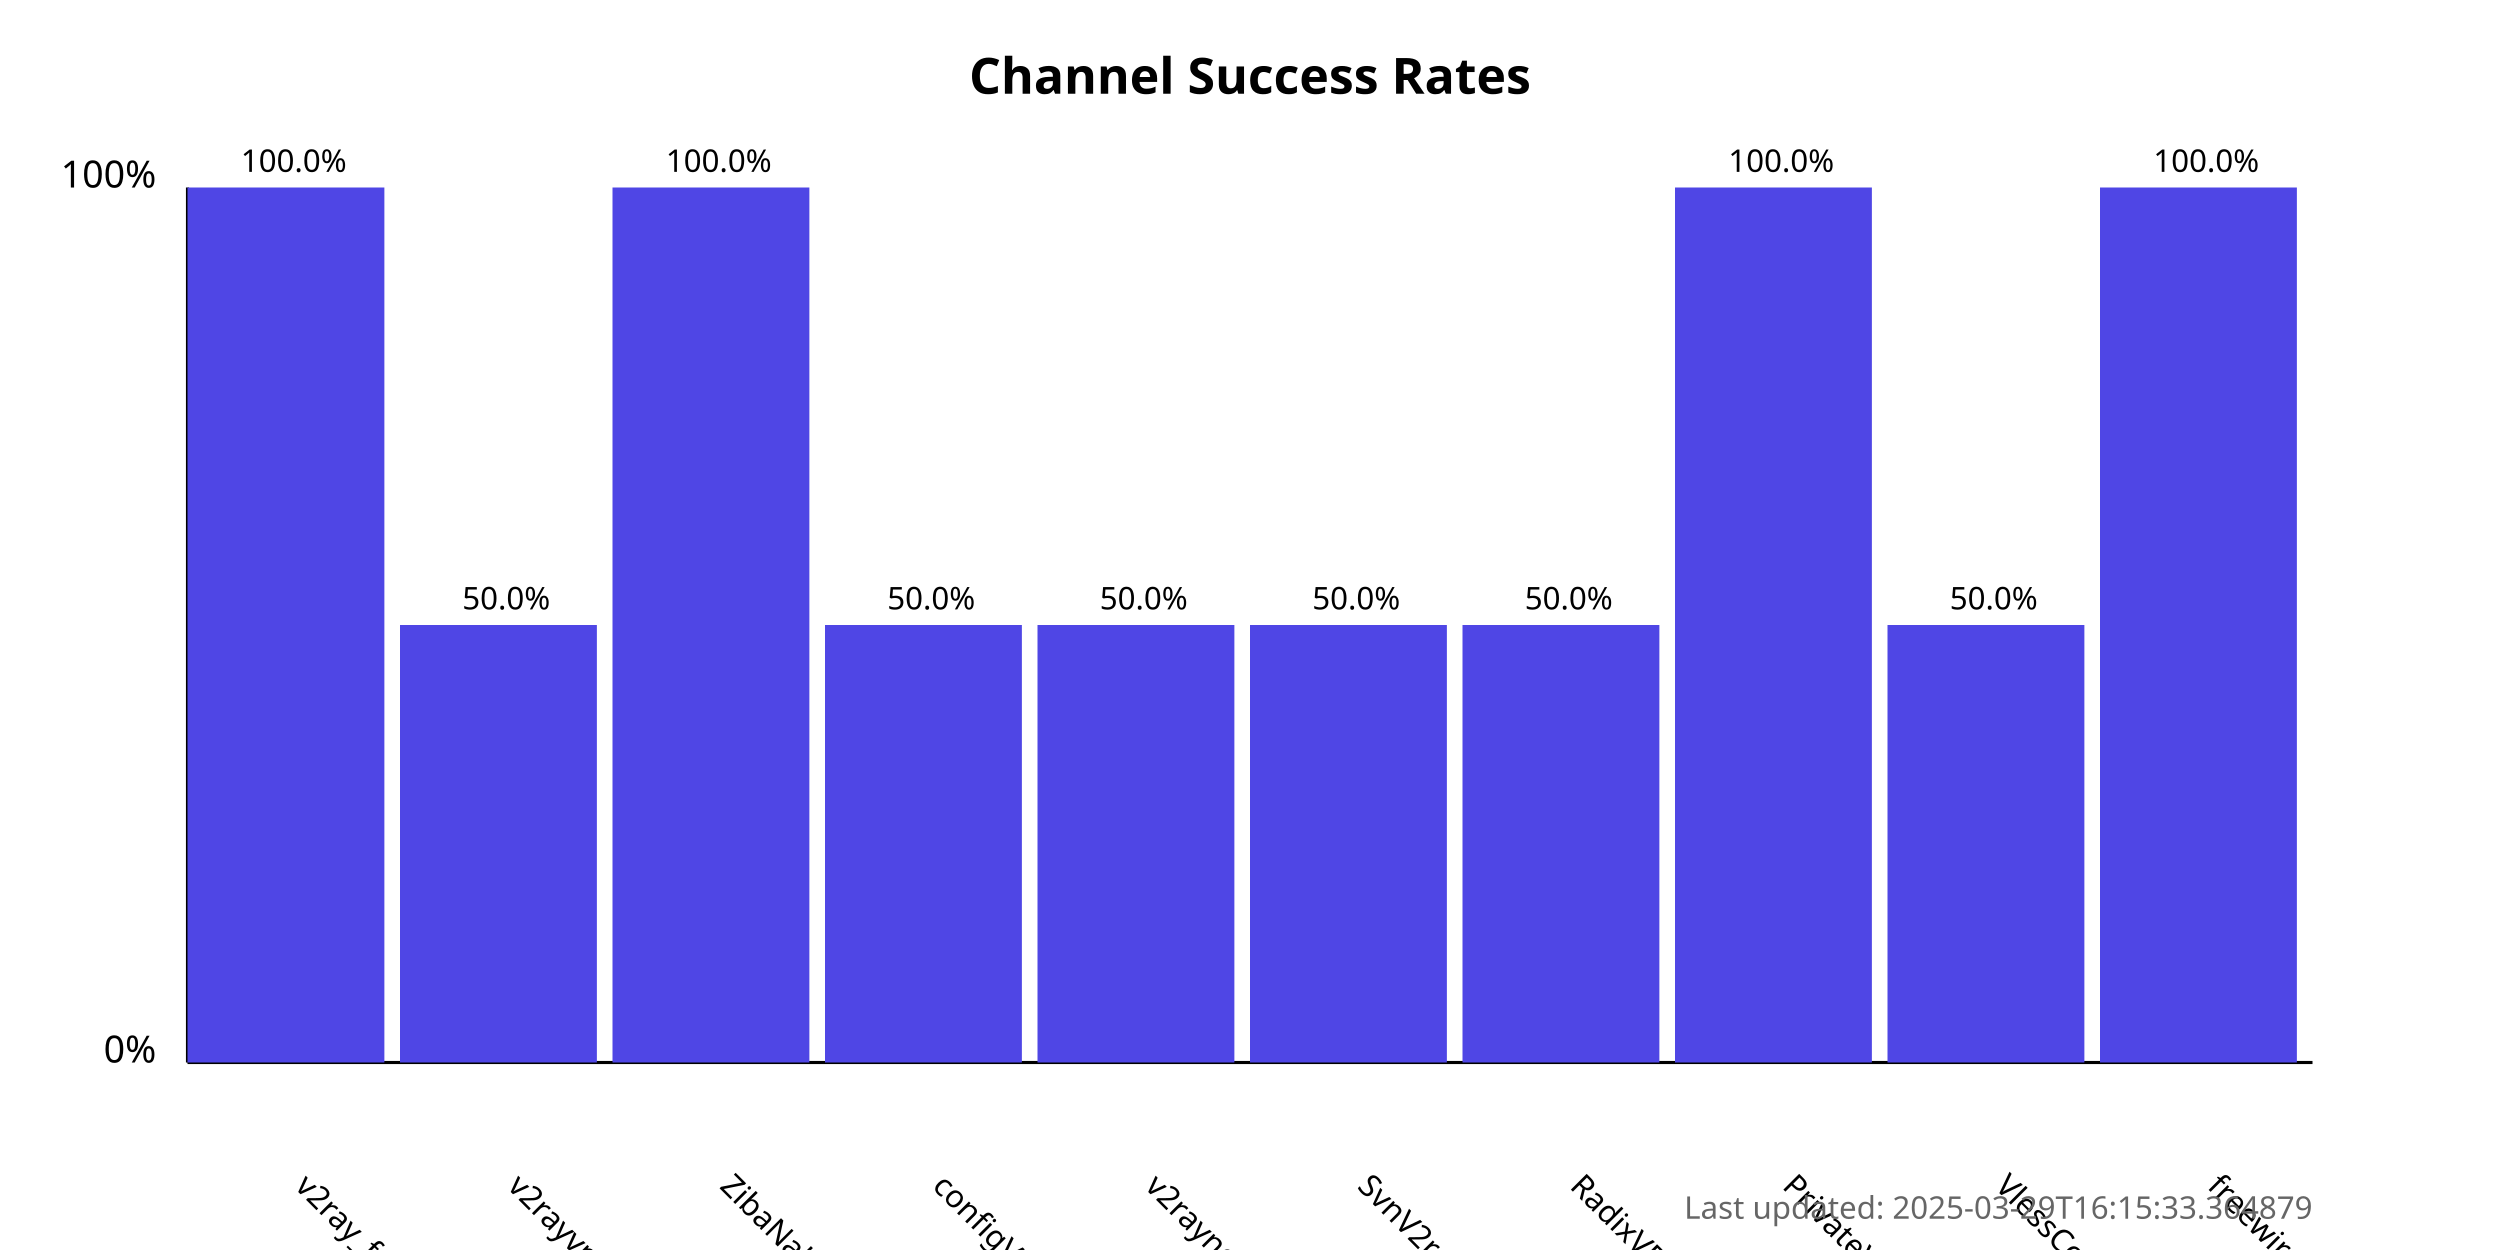
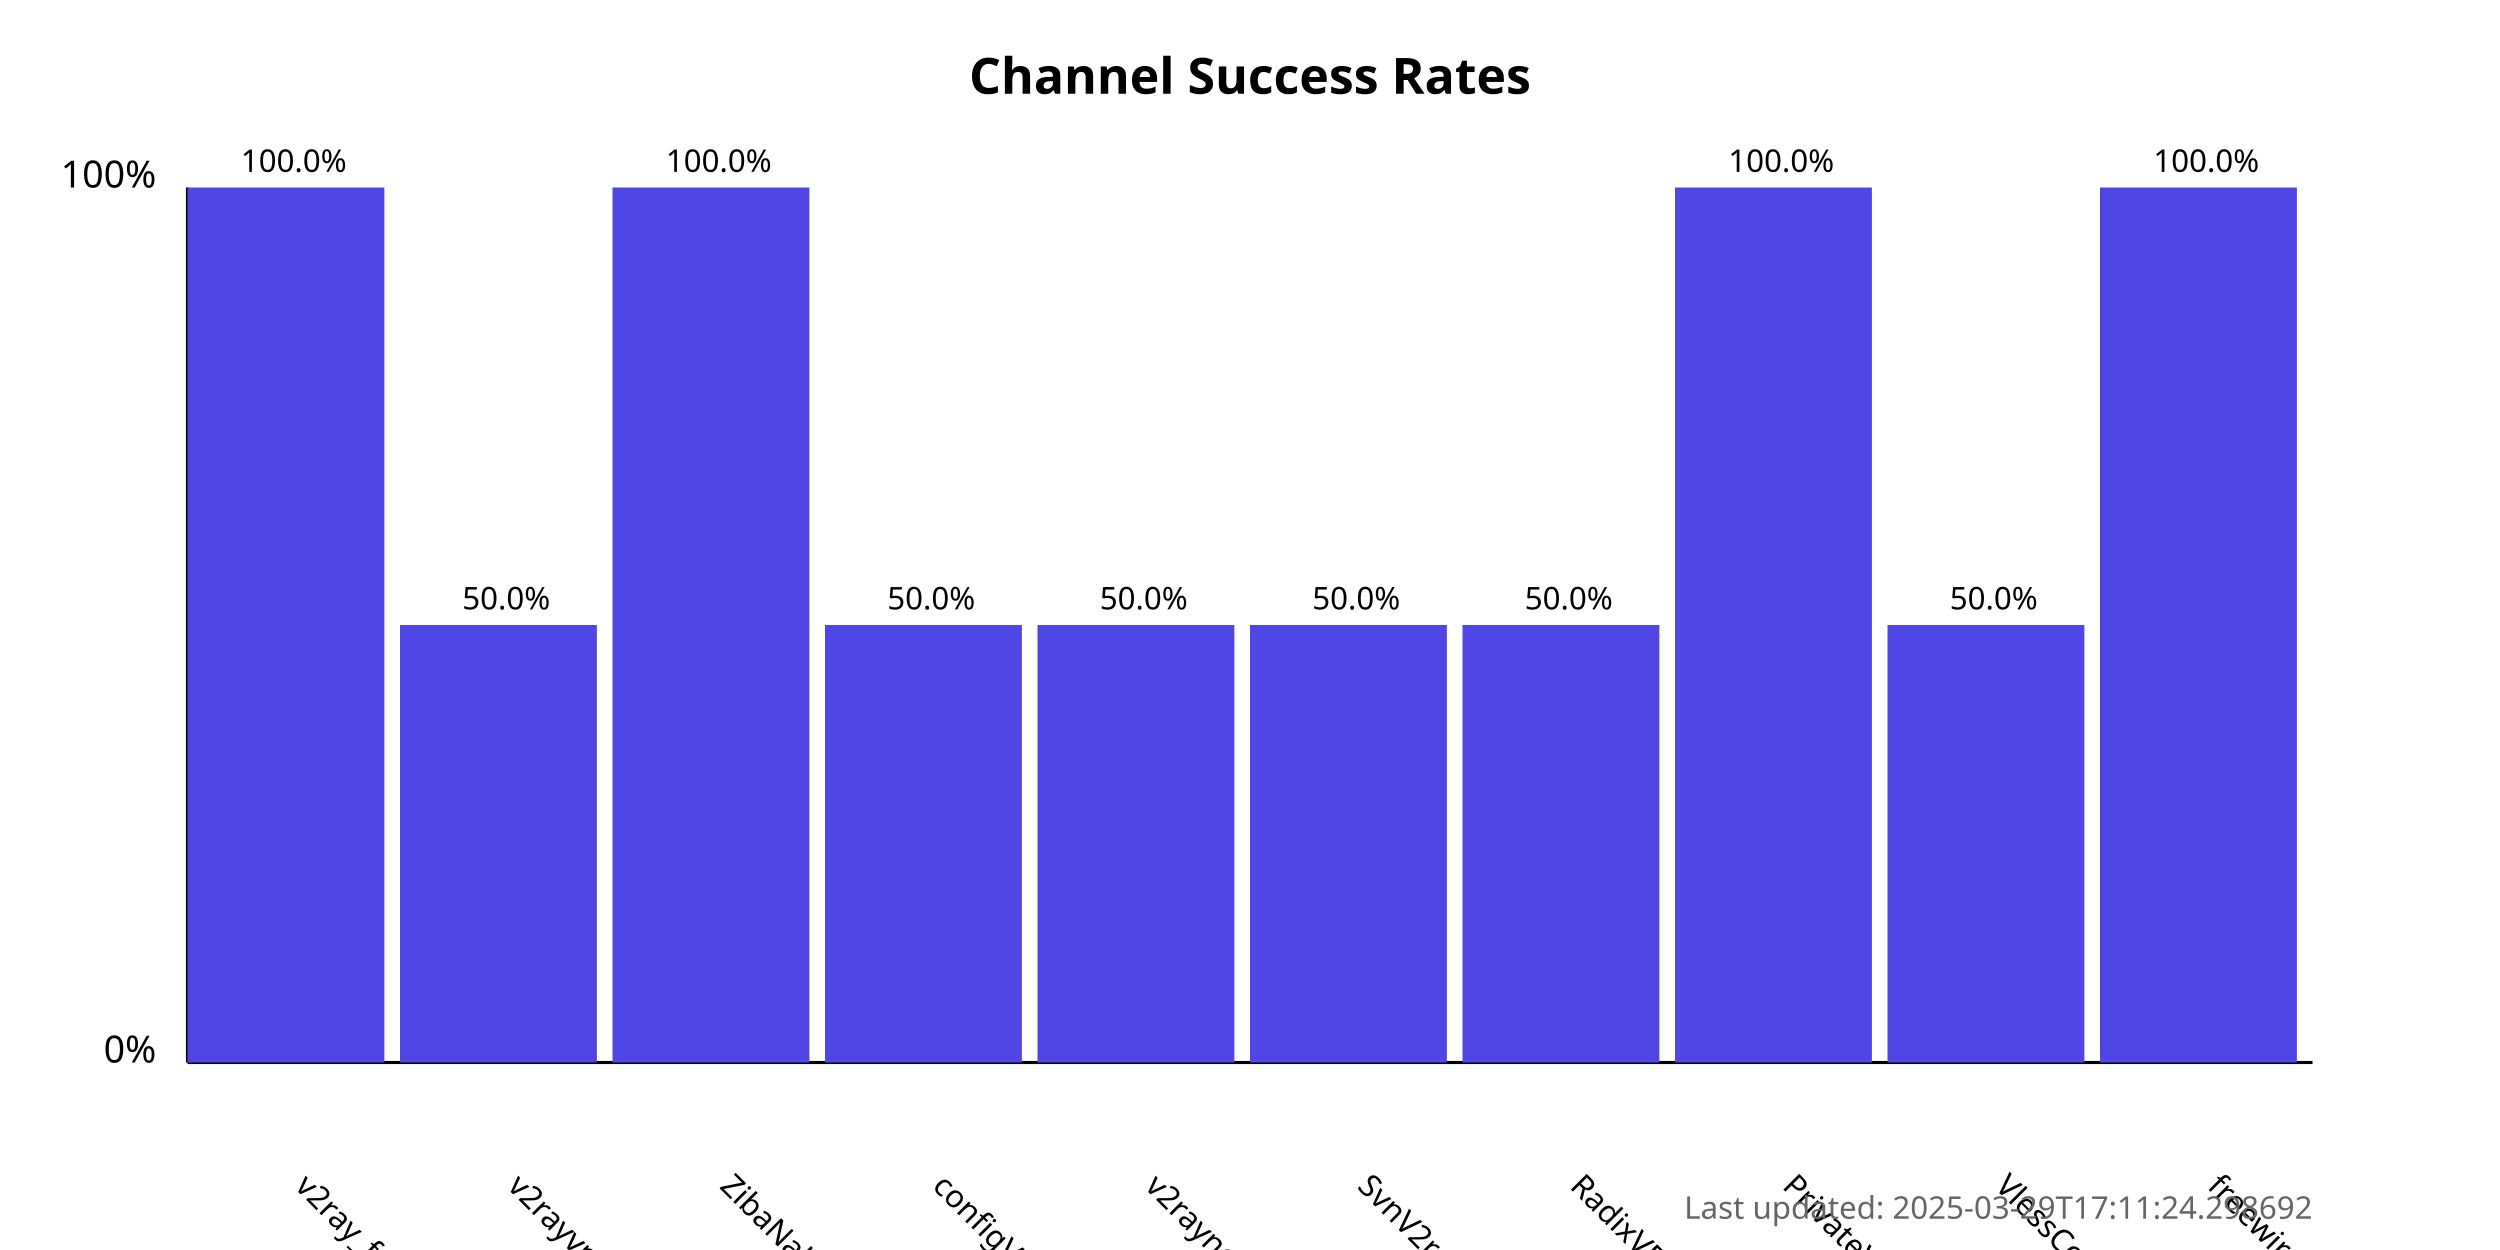
<svg xmlns="http://www.w3.org/2000/svg" width="800" height="400">
  <style>
            .chart-title { font: bold 16px sans-serif; }
            .axis-label { font: 12px sans-serif; }
            .tick-label { font: 10px sans-serif; }
            .bar { fill: #4f46e5; }
            .bar:hover { fill: #6366f1; }
            .timestamp { font: 10px sans-serif; fill: #666; }
        </style>
  <text x="400.0" y="30" text-anchor="middle" class="chart-title">
            Channel Success Rates
        </text>
  <line x1="60" y1="340" x2="60" y2="60" stroke="black" stroke-width="1" />
  <line x1="60" y1="340" x2="740" y2="340" stroke="black" stroke-width="1" />
  <text x="50" y="340" text-anchor="end" class="axis-label">0%</text>
  <text x="50" y="60" text-anchor="end" class="axis-label">100%</text>
  <g>
    <rect x="60" y="60.0" width="63.0" height="280.0" class="bar" />
    <text x="94.0" y="380" transform="rotate(45, 94.0, 380)" text-anchor="start" class="tick-label">
                v2ray_free_conf
            </text>
    <text x="94.0" y="55.0" text-anchor="middle" class="tick-label">
                100.0%
            </text>
  </g>
  <g>
    <rect x="128.0" y="200.0" width="63.0" height="140.0" class="bar" />
    <text x="162.0" y="380" transform="rotate(45, 162.0, 380)" text-anchor="start" class="tick-label">
                v2rayvpno
            </text>
    <text x="162.0" y="195.0" text-anchor="middle" class="tick-label">
                50.0%
            </text>
  </g>
  <g>
    <rect x="196.0" y="60.0" width="63.0" height="280.0" class="bar" />
    <text x="230.0" y="380" transform="rotate(45, 230.0, 380)" text-anchor="start" class="tick-label">
                ZibaNabz
            </text>
    <text x="230.0" y="55.0" text-anchor="middle" class="tick-label">
                100.0%
            </text>
  </g>
  <g>
    <rect x="264.0" y="200.0" width="63.0" height="140.0" class="bar" />
    <text x="298.0" y="380" transform="rotate(45, 298.0, 380)" text-anchor="start" class="tick-label">
                configV2rayForFree
            </text>
    <text x="298.0" y="195.0" text-anchor="middle" class="tick-label">
                50.0%
            </text>
  </g>
  <g>
    <rect x="332.0" y="200.0" width="63.0" height="140.0" class="bar" />
    <text x="366.0" y="380" transform="rotate(45, 366.0, 380)" text-anchor="start" class="tick-label">
                v2rayngvpn
            </text>
    <text x="366.0" y="195.0" text-anchor="middle" class="tick-label">
                50.0%
            </text>
  </g>
  <g>
    <rect x="400.0" y="200.0" width="63.0" height="140.0" class="bar" />
    <text x="434.0" y="380" transform="rotate(45, 434.0, 380)" text-anchor="start" class="tick-label">
                SvnV2ray
            </text>
    <text x="434.0" y="195.0" text-anchor="middle" class="tick-label">
                50.0%
            </text>
  </g>
  <g>
    <rect x="468.0" y="200.0" width="63.0" height="140.0" class="bar" />
    <text x="502.0" y="380" transform="rotate(45, 502.0, 380)" text-anchor="start" class="tick-label">
                RadixVPN
            </text>
    <text x="502.0" y="195.0" text-anchor="middle" class="tick-label">
                50.0%
            </text>
  </g>
  <g>
    <rect x="536.0" y="60.0" width="63.0" height="280.0" class="bar" />
    <text x="570.0" y="380" transform="rotate(45, 570.0, 380)" text-anchor="start" class="tick-label">
                PrivateVPNs
            </text>
    <text x="570.0" y="55.0" text-anchor="middle" class="tick-label">
                100.0%
            </text>
  </g>
  <g>
    <rect x="604.0" y="200.0" width="63.0" height="140.0" class="bar" />
    <text x="638.0" y="380" transform="rotate(45, 638.0, 380)" text-anchor="start" class="tick-label">
                VlessConfig
            </text>
    <text x="638.0" y="195.0" text-anchor="middle" class="tick-label">
                50.0%
            </text>
  </g>
  <g>
    <rect x="672.0" y="60.0" width="63.0" height="280.0" class="bar" />
    <text x="706.0" y="380" transform="rotate(45, 706.0, 380)" text-anchor="start" class="tick-label">
                freewireguard
            </text>
    <text x="706.0" y="55.0" text-anchor="middle" class="tick-label">
                100.0%
            </text>
  </g>
  <text x="740" y="390" text-anchor="end" class="timestamp">
-             Last updated: 2025-03-29T16:15:33.364879
+             Last updated: 2025-03-29T17:11:24.298692
        </text>
</svg>
